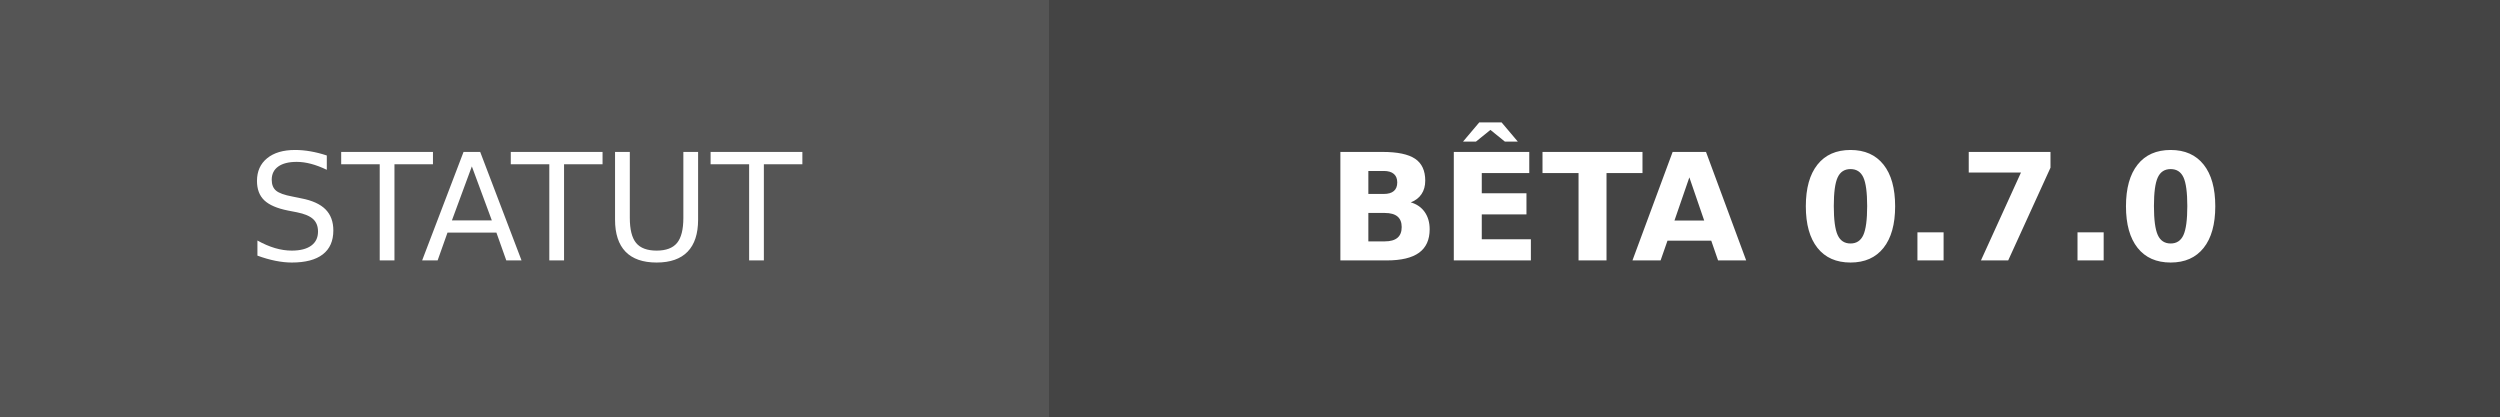
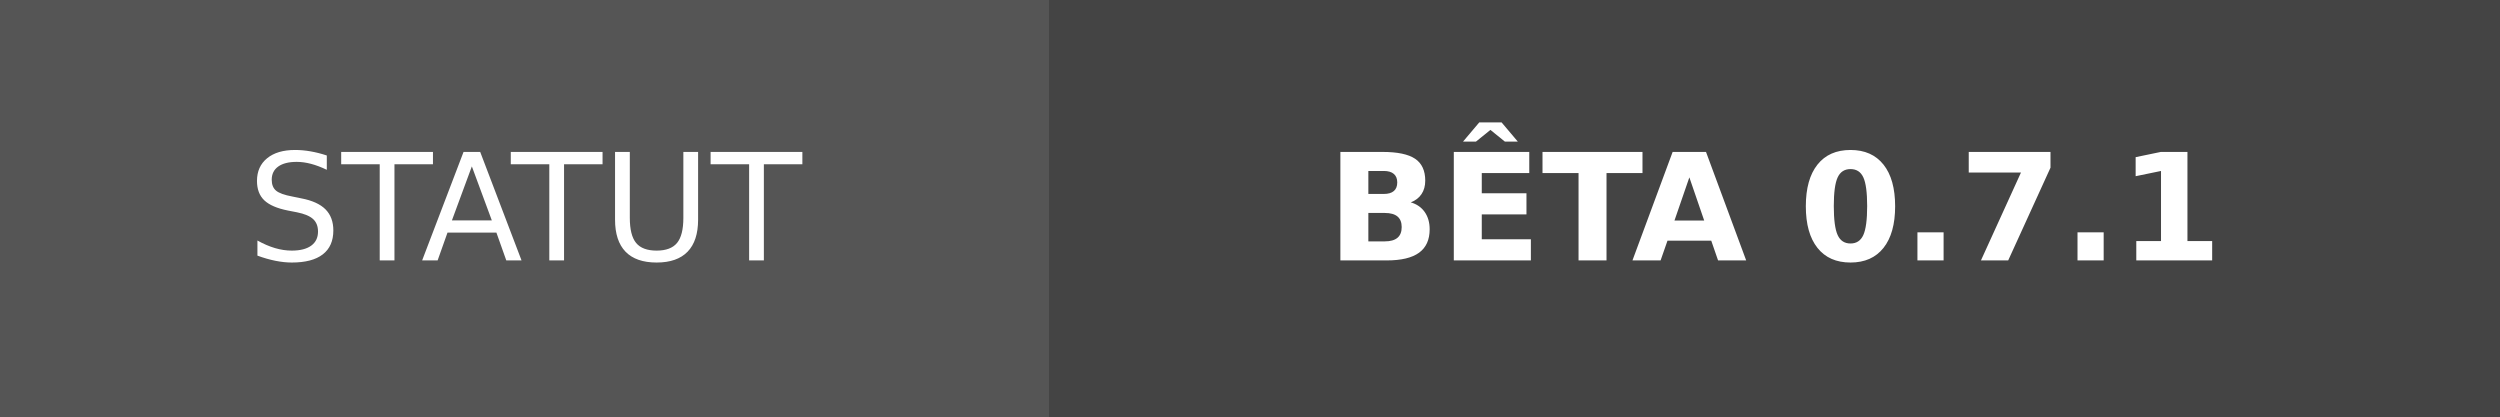
- <svg xmlns="http://www.w3.org/2000/svg" width="168" height="28" role="img" aria-label="STATUT: BÊTA 0.7.0">
+ <svg xmlns="http://www.w3.org/2000/svg" width="168" height="28" role="img" aria-label="STATUT: BÊTA 0.7.1">
  <g shape-rendering="crispEdges">
    <rect width="70.5" height="28" fill="#555" />
    <rect x="70.5" width="97.5" height="28" fill="#444444" />
  </g>
  <g fill="#fff" text-anchor="middle" font-family="Verdana,Geneva,DejaVu Sans,sans-serif" text-rendering="geometricPrecision" font-size="100">
    <text transform="scale(.1)" x="352.5" y="175" textLength="465">STATUT</text>
-     <text transform="scale(.1)" x="1192.5" y="175" textLength="735" font-weight="bold">BÊTA 0.7.0</text>
+     <text transform="scale(.1)" x="1192.5" y="175" textLength="735" font-weight="bold">BÊTA 0.7.1</text>
  </g>
</svg>
